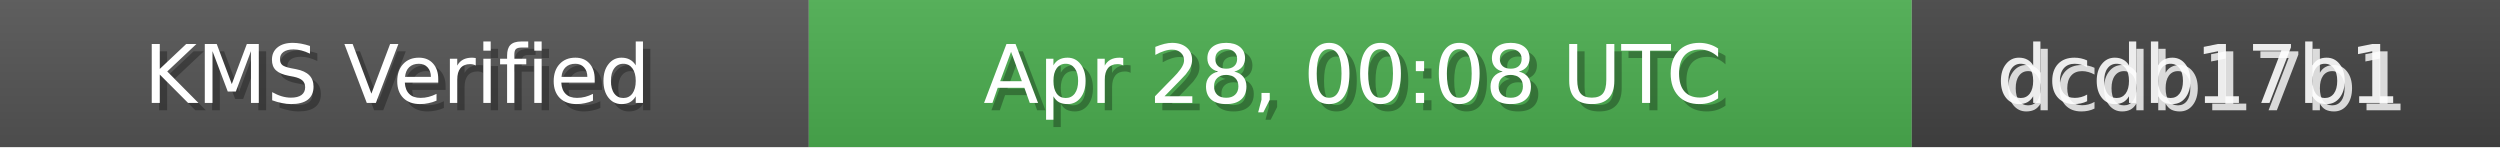
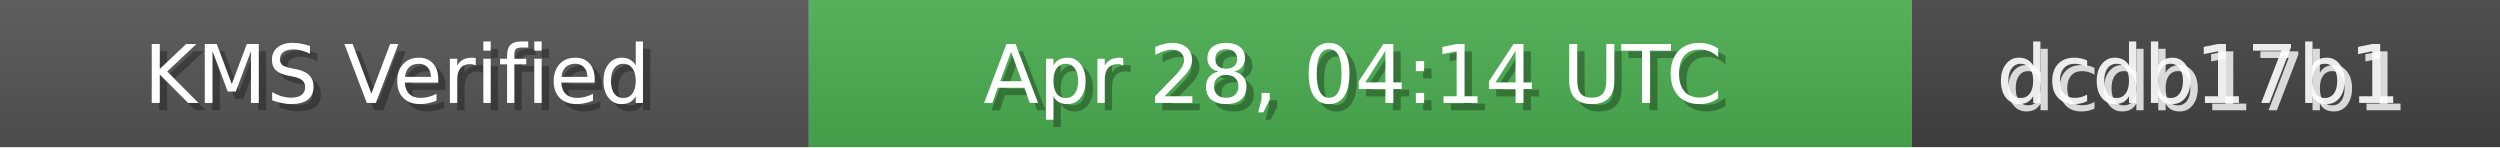
<svg xmlns="http://www.w3.org/2000/svg" width="340" height="20" role="img">
  <linearGradient id="bg" x2="0" y2="100%">
    <stop offset="0" stop-color="#bbb" stop-opacity=".1" />
    <stop offset="1" stop-opacity=".1" />
  </linearGradient>
  <rect width="110" height="20" fill="#555" />
  <rect x="110" width="150" height="20" fill="#4CAF50" />
  <rect x="260" width="80" height="20" fill="#444" />
  <rect width="340" height="20" fill="url(#bg)" />
  <g fill="#fff" text-anchor="middle" font-family="Verdana,Geneva,DejaVu Sans,sans-serif" font-size="11">
    <text x="55" y="15" fill="#000" fill-opacity=".3">KMS Verified</text>
    <text x="54" y="14">KMS Verified</text>
-     <text x="185" y="15" fill="#000" fill-opacity=".3">Apr 28, 00:08 UTC</text>
-     <text x="184" y="14">Apr 28, 00:08 UTC</text>
+     <text x="185" y="15" fill="#000" fill-opacity=".3">Apr 28, 04:14 UTC</text>
+     <text x="184" y="14">Apr 28, 04:14 UTC</text>
    <text x="300" y="15" fill="#fff" fill-opacity=".8">dcdb17b1</text>
    <text x="299" y="14" fill="#fff" fill-opacity=".9">dcdb17b1</text>
  </g>
</svg>
